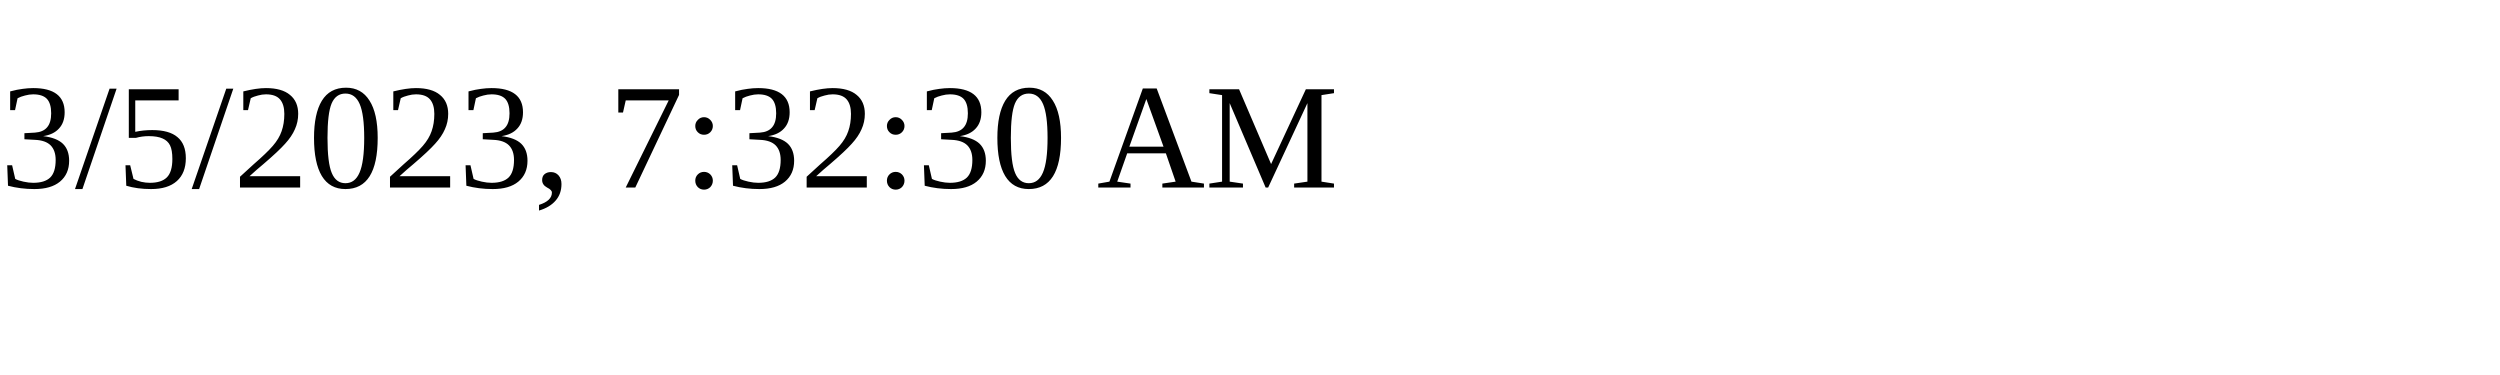
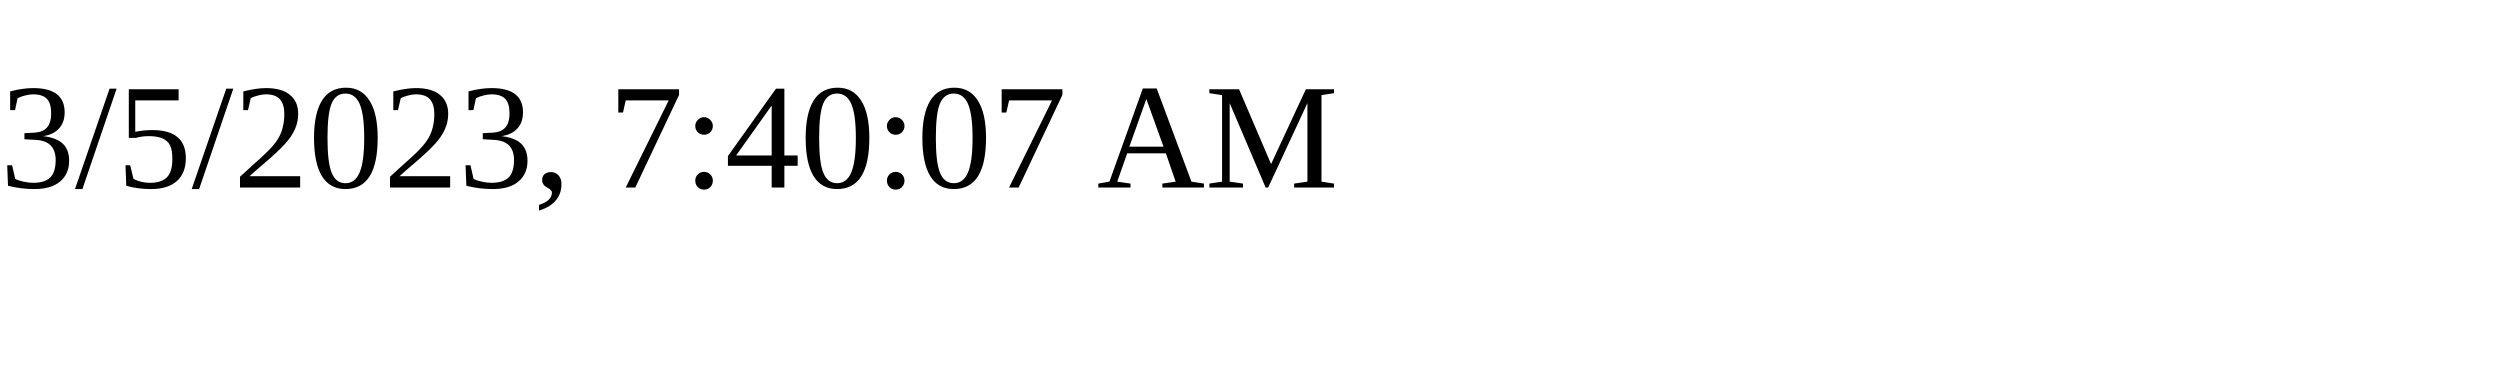
<svg xmlns="http://www.w3.org/2000/svg" height="30" width="200">
-   <text x="0" y="15">3/5/2023, 7:32:30 AM</text>
+   <text x="0" y="15">3/5/2023, 7:40:07 AM</text>
</svg>
